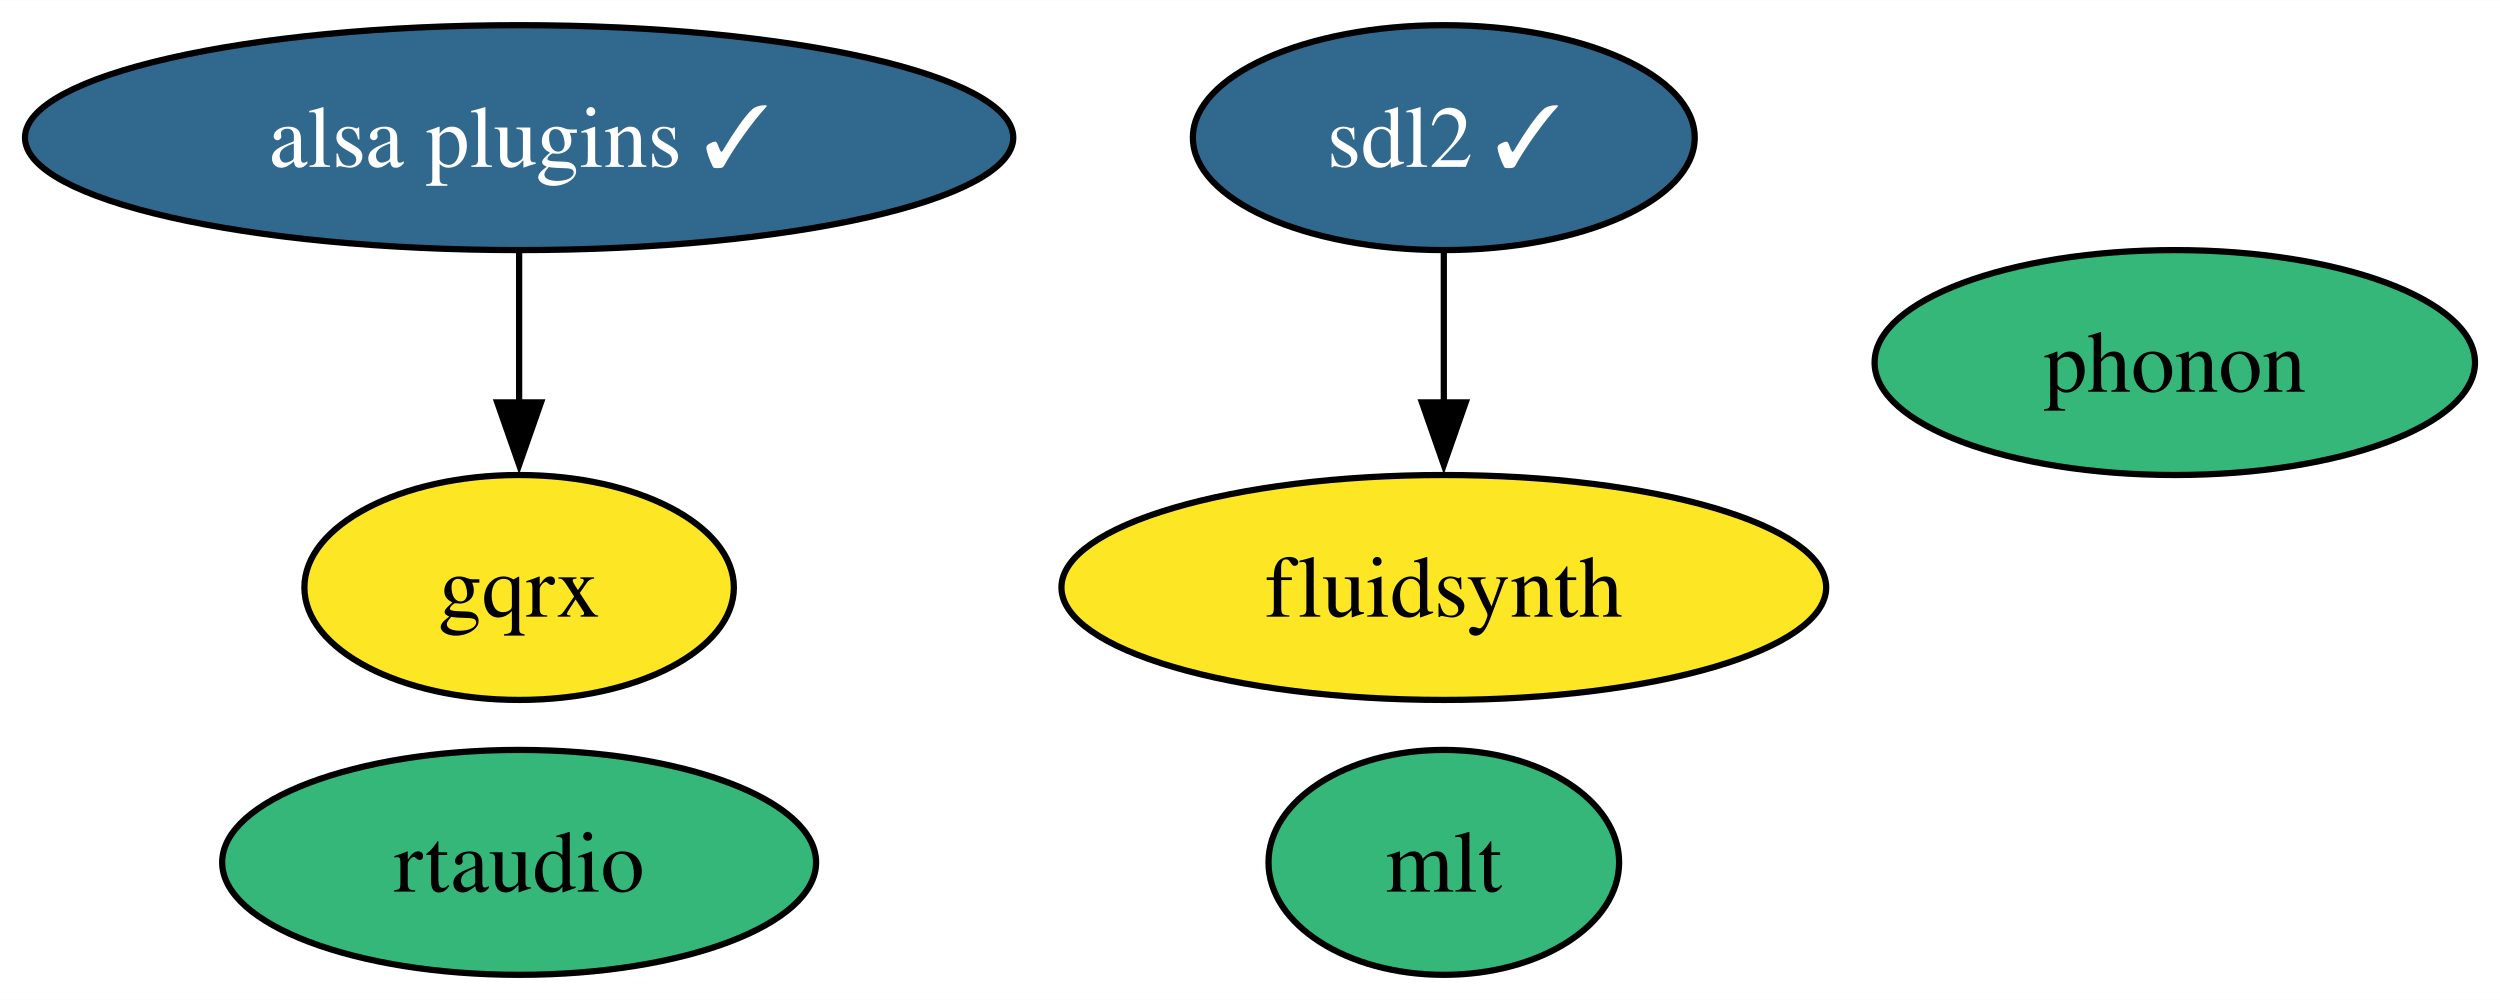
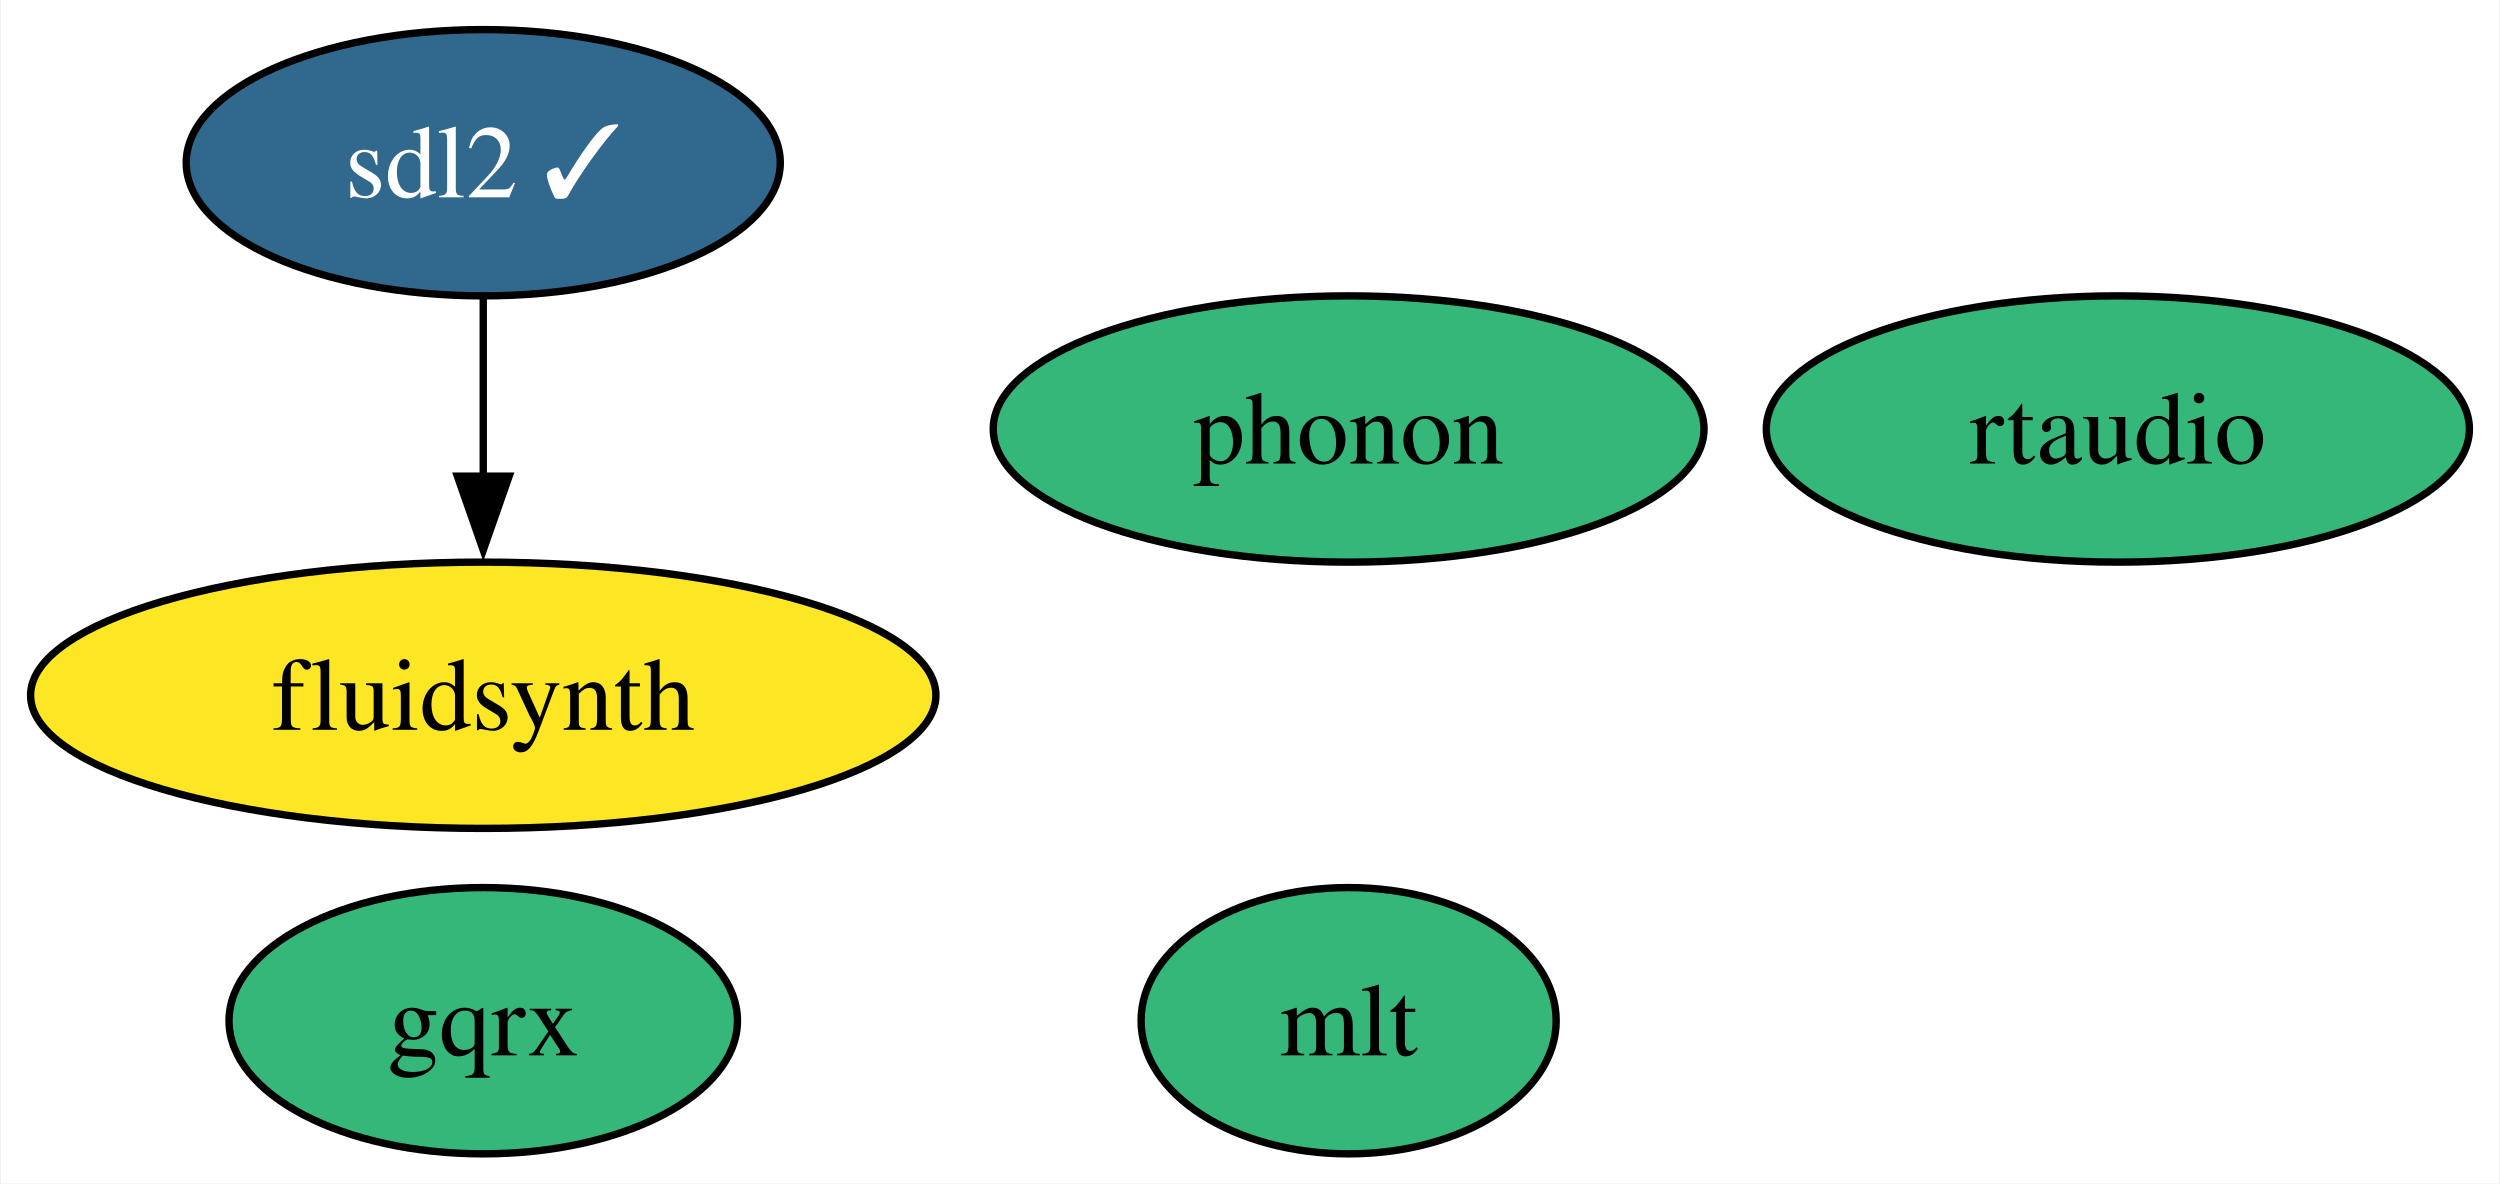
- <svg xmlns="http://www.w3.org/2000/svg" xmlns:xlink="http://www.w3.org/1999/xlink" width="400pt" height="160pt" viewBox="0.00 0.00 400.14 160.00">
+ <svg xmlns="http://www.w3.org/2000/svg" xmlns:xlink="http://www.w3.org/1999/xlink" width="338pt" height="160pt" viewBox="0.00 0.00 337.73 160.00">
  <g id="graph0" class="graph" transform="scale(1 1) rotate(0) translate(4 156)">
-     <polygon fill="white" stroke="none" points="-4,4 -4,-156 396.14,-156 396.14,4 -4,4" />
+     <polygon fill="white" stroke="none" points="-4,4 -4,-156 333.73,-156 333.73,4 -4,4" />
    <g id="node1" class="node">
      <g id="a_node1">
        <a xlink:href="https://github.com/conda-forge/sdl2-feedstock/pull/46" xlink:title="sdl2 ✓">
-           <ellipse fill="#31688e" stroke="black" cx="227.09" cy="-134" rx="40.16" ry="18" />
-           <text text-anchor="middle" x="227.09" y="-129.32" font-family="Times,serif" font-size="14.00" fill="white">sdl2 ✓</text>
+           <ellipse fill="#31688e" stroke="black" cx="61.2" cy="-134" rx="40.16" ry="18" />
+           <text text-anchor="middle" x="61.2" y="-129.32" font-family="Times,serif" font-size="14.00" fill="white">sdl2 ✓</text>
        </a>
      </g>
    </g>
    <g id="node2" class="node">
      <g id="a_node2">
        <a xlink:href="https://github.com/conda-forge/fluidsynth-feedstock" xlink:title="fluidsynth">
-           <ellipse fill="#fde725" stroke="black" cx="227.09" cy="-62" rx="61.2" ry="18" />
-           <text text-anchor="middle" x="227.09" y="-57.33" font-family="Times,serif" font-size="14.00">fluidsynth</text>
+           <ellipse fill="#fde725" stroke="black" cx="61.2" cy="-62" rx="61.2" ry="18" />
+           <text text-anchor="middle" x="61.2" y="-57.33" font-family="Times,serif" font-size="14.00">fluidsynth</text>
        </a>
      </g>
    </g>
    <g id="edge1" class="edge">
-       <path fill="none" stroke="black" d="M227.09,-115.7C227.09,-108.41 227.09,-99.73 227.09,-91.54" />
-       <polygon fill="black" stroke="black" points="230.59,-91.62 227.09,-81.62 223.59,-91.62 230.59,-91.62" />
+       <path fill="none" stroke="black" d="M61.2,-115.7C61.2,-108.41 61.2,-99.73 61.2,-91.54" />
+       <polygon fill="black" stroke="black" points="64.7,-91.62 61.2,-81.62 57.7,-91.62 64.7,-91.62" />
    </g>
    <g id="node3" class="node">
      <g id="a_node3">
        <a xlink:href="https://github.com/conda-forge/mlt-feedstock" xlink:title="mlt">
-           <ellipse fill="#35b779" stroke="black" cx="227.09" cy="-18" rx="28.06" ry="18" />
-           <text text-anchor="middle" x="227.09" y="-13.32" font-family="Times,serif" font-size="14.00">mlt</text>
+           <ellipse fill="#35b779" stroke="black" cx="178.2" cy="-18" rx="28.06" ry="18" />
+           <text text-anchor="middle" x="178.2" y="-13.32" font-family="Times,serif" font-size="14.00">mlt</text>
        </a>
      </g>
    </g>
    <g id="node4" class="node">
      <g id="a_node4">
        <a xlink:href="https://github.com/conda-forge/phonon-feedstock" xlink:title="phonon">
-           <ellipse fill="#35b779" stroke="black" cx="344.09" cy="-98" rx="48.05" ry="18" />
-           <text text-anchor="middle" x="344.09" y="-93.33" font-family="Times,serif" font-size="14.00">phonon</text>
+           <ellipse fill="#35b779" stroke="black" cx="178.2" cy="-98" rx="48.05" ry="18" />
+           <text text-anchor="middle" x="178.2" y="-93.33" font-family="Times,serif" font-size="14.00">phonon</text>
        </a>
      </g>
    </g>
    <g id="node5" class="node">
      <g id="a_node5">
-         <a xlink:href="https://github.com/conda-forge/alsa-plugins-feedstock/pull/24" xlink:title="alsa plugins ✓">
-           <ellipse fill="#31688e" stroke="black" cx="79.09" cy="-134" rx="79.09" ry="18" />
-           <text text-anchor="middle" x="79.09" y="-129.32" font-family="Times,serif" font-size="14.00" fill="white">alsa plugins ✓</text>
+         <a xlink:href="https://github.com/conda-forge/gqrx-feedstock" xlink:title="gqrx">
+           <ellipse fill="#35b779" stroke="black" cx="61.2" cy="-18" rx="34.37" ry="18" />
+           <text text-anchor="middle" x="61.2" y="-13.32" font-family="Times,serif" font-size="14.00">gqrx</text>
        </a>
      </g>
    </g>
    <g id="node6" class="node">
      <g id="a_node6">
-         <a xlink:href="https://github.com/conda-forge/gqrx-feedstock" xlink:title="gqrx">
-           <ellipse fill="#fde725" stroke="black" cx="79.09" cy="-62" rx="34.37" ry="18" />
-           <text text-anchor="middle" x="79.09" y="-57.33" font-family="Times,serif" font-size="14.00">gqrx</text>
-         </a>
-       </g>
-     </g>
-     <g id="edge2" class="edge">
-       <path fill="none" stroke="black" d="M79.09,-115.7C79.09,-108.41 79.09,-99.73 79.09,-91.54" />
-       <polygon fill="black" stroke="black" points="82.59,-91.62 79.09,-81.62 75.59,-91.62 82.59,-91.62" />
-     </g>
-     <g id="node7" class="node">
-       <g id="a_node7">
        <a xlink:href="https://github.com/conda-forge/rtaudio-feedstock" xlink:title="rtaudio">
-           <ellipse fill="#35b779" stroke="black" cx="79.09" cy="-18" rx="47.53" ry="18" />
-           <text text-anchor="middle" x="79.09" y="-13.32" font-family="Times,serif" font-size="14.00">rtaudio</text>
+           <ellipse fill="#35b779" stroke="black" cx="282.2" cy="-98" rx="47.53" ry="18" />
+           <text text-anchor="middle" x="282.2" y="-93.33" font-family="Times,serif" font-size="14.00">rtaudio</text>
        </a>
      </g>
    </g>
  </g>
</svg>
